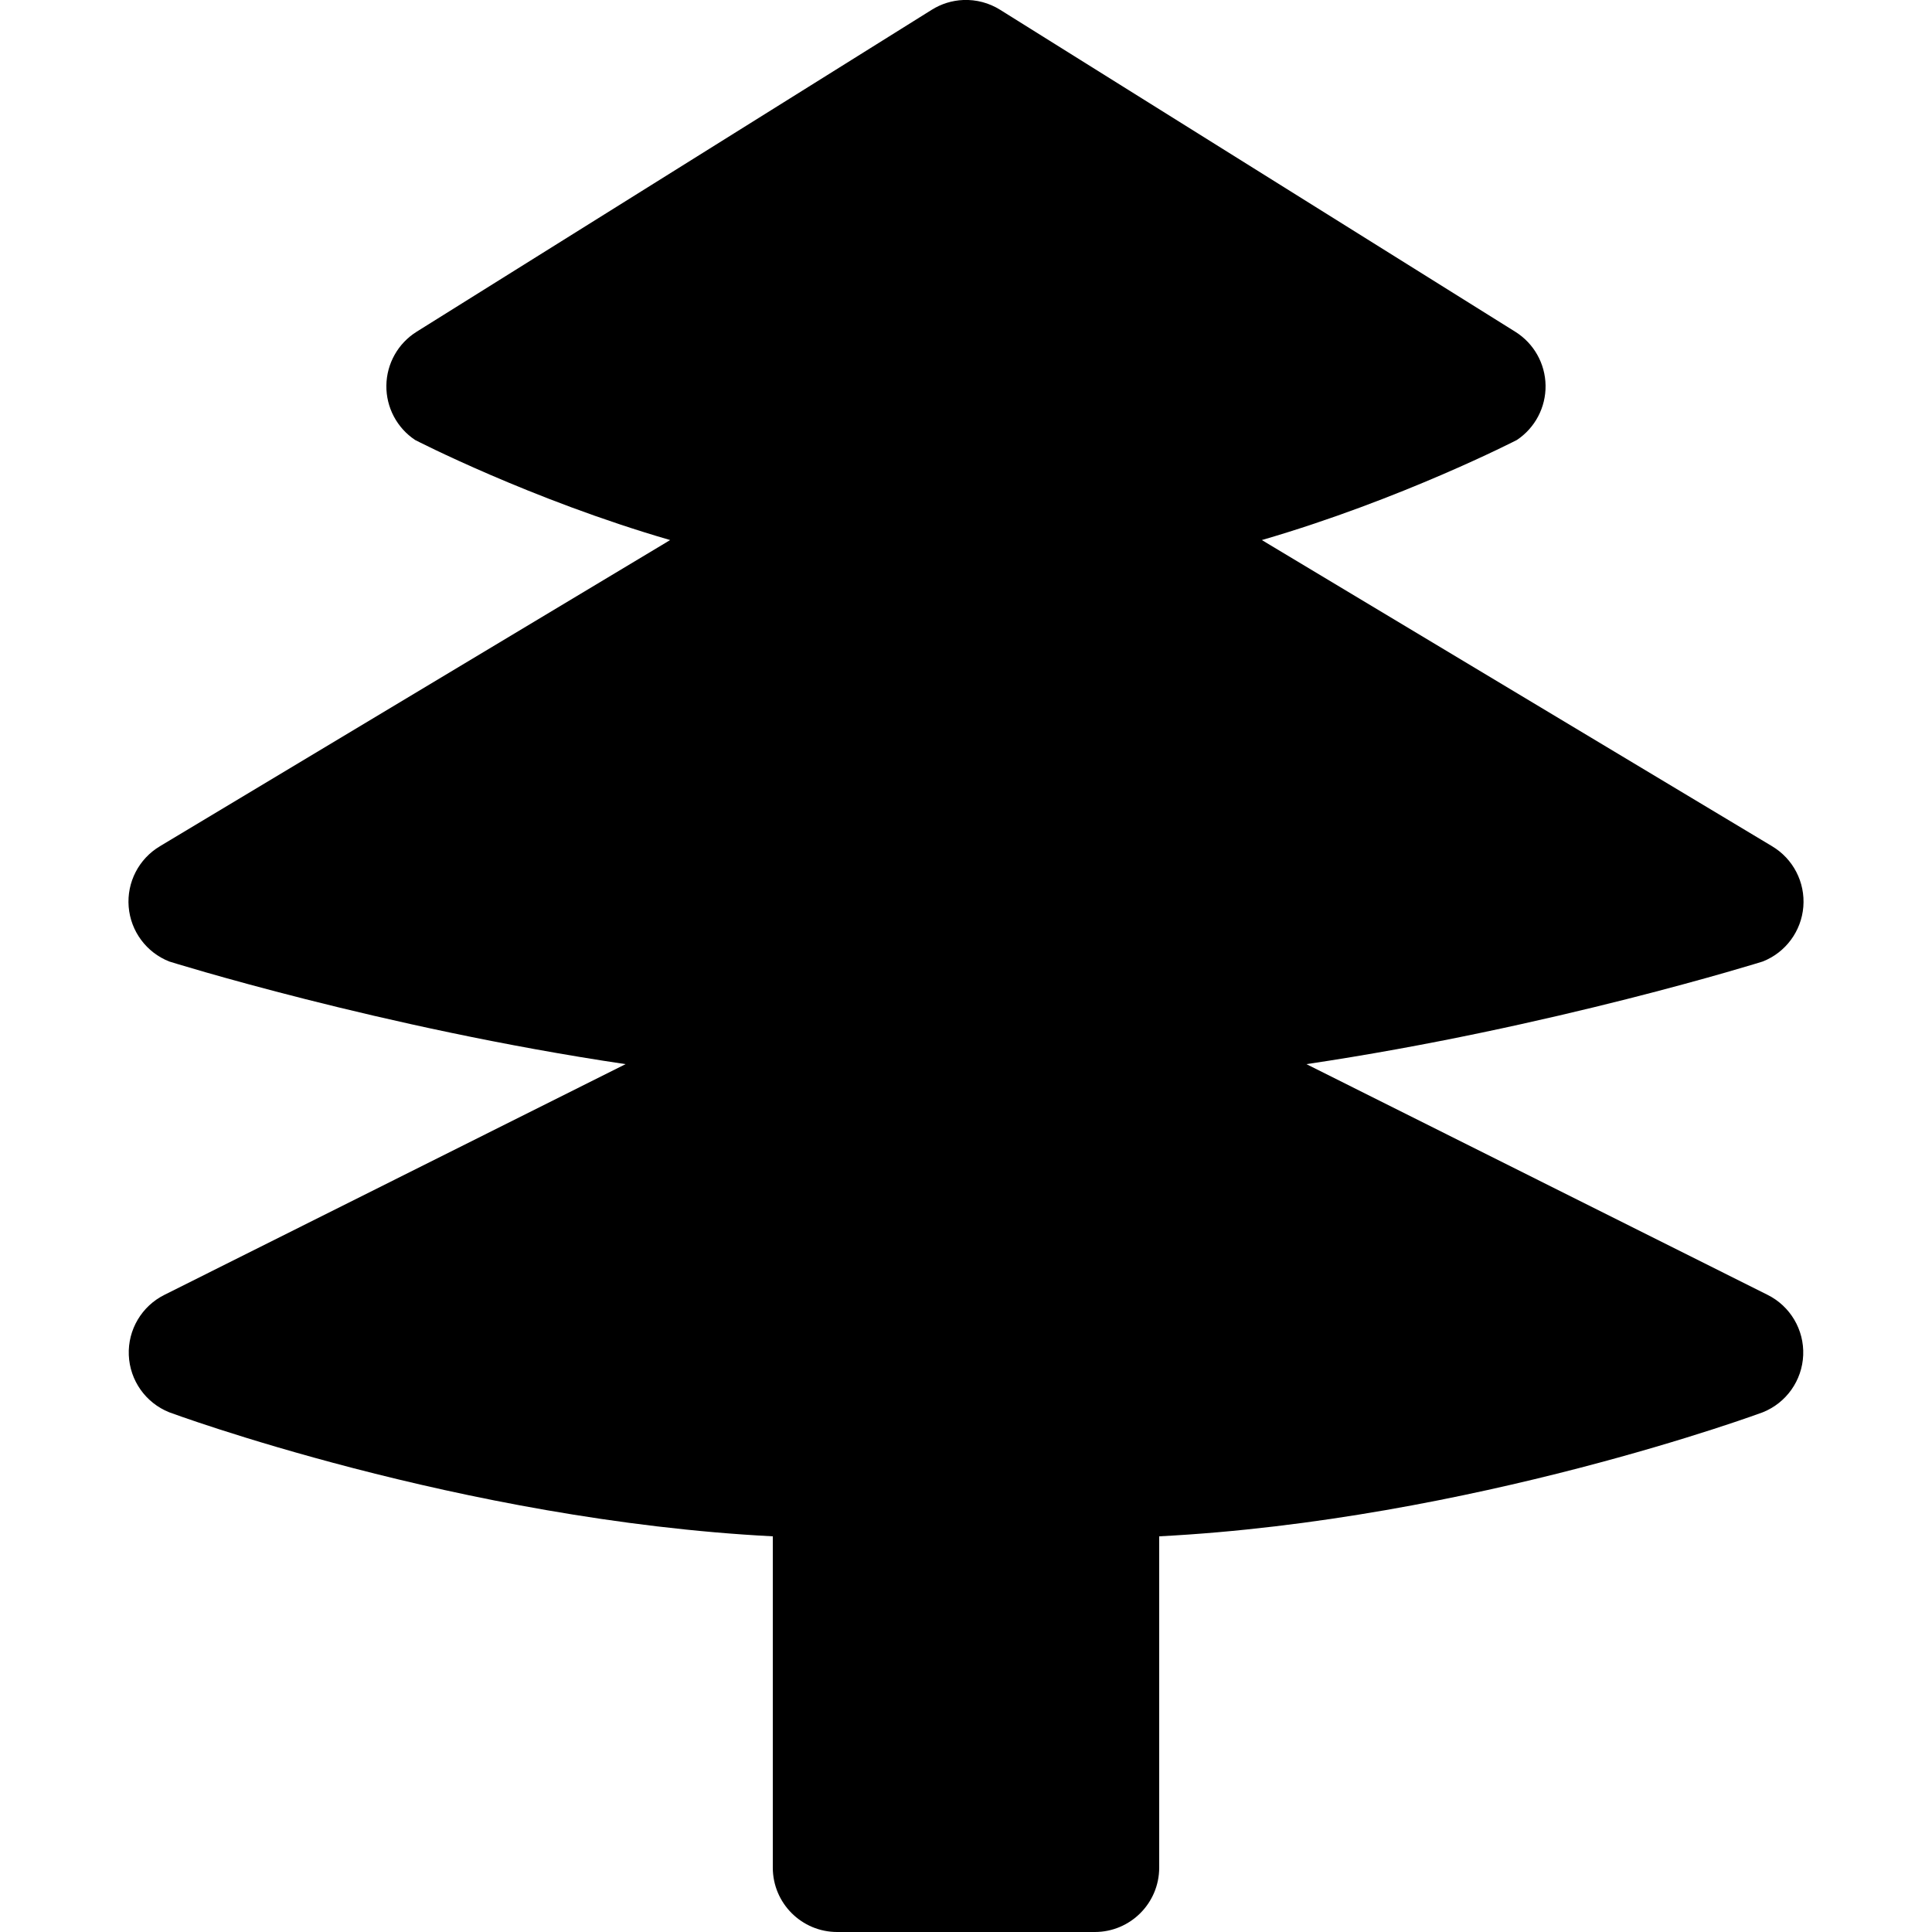
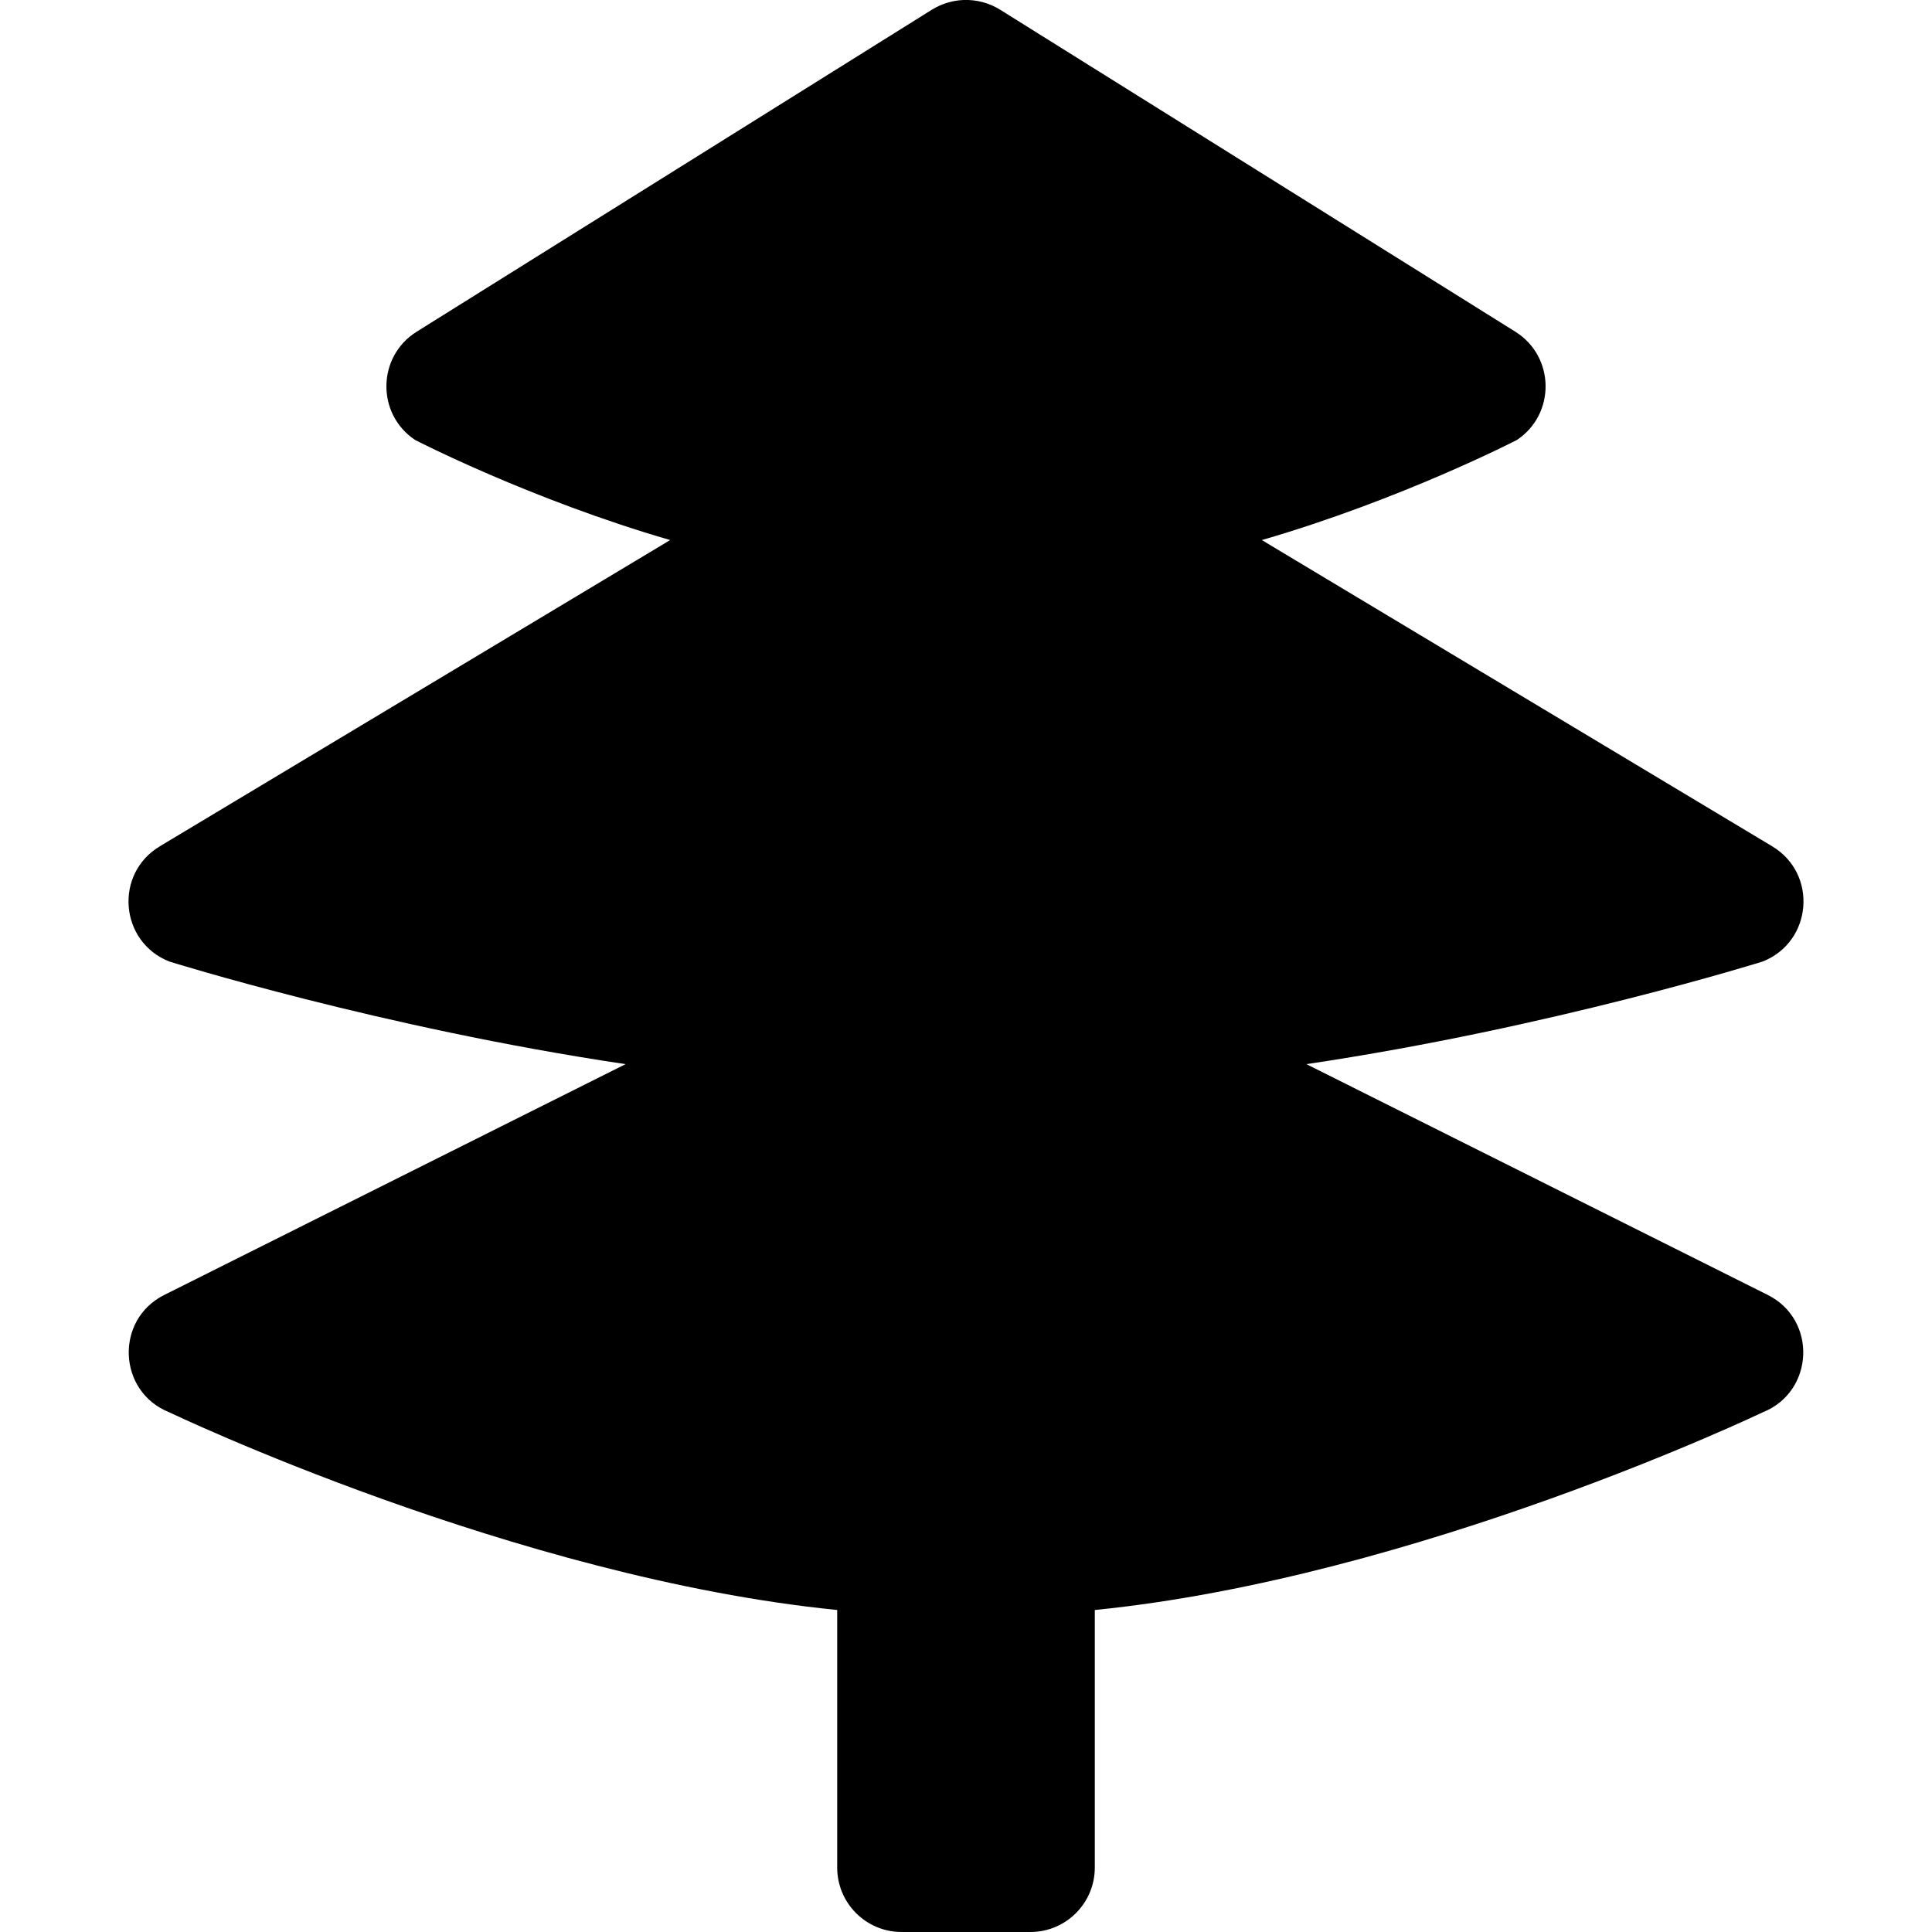
<svg xmlns="http://www.w3.org/2000/svg" version="1.1" id="svg4619" x="0px" y="0px" viewBox="0 0 15 15" enable-background="new 0 0 15 15" xml:space="preserve">
  <defs id="defs9569" />
-   <path style="color:#000000;font-style:normal;font-variant:normal;font-weight:normal;font-stretch:normal;font-size:medium;line-height:normal;font-family:sans-serif;text-indent:0;text-align:start;text-decoration:none;text-decoration-line:none;text-decoration-style:solid;text-decoration-color:#000000;letter-spacing:normal;word-spacing:normal;text-transform:none;direction:ltr;block-progression:tb;writing-mode:lr-tb;baseline-shift:baseline;text-anchor:start;white-space:normal;shape-padding:0;clip-rule:nonzero;display:inline;overflow:visible;visibility:visible;opacity:1;isolation:auto;mix-blend-mode:normal;color-interpolation:sRGB;color-interpolation-filters:linearRGB;solid-color:#000000;solid-opacity:1;fill:#000000;fill-opacity:1;fill-rule:nonzero;stroke:none;stroke-width:1;stroke-linecap:round;stroke-linejoin:round;stroke-miterlimit:4;stroke-dasharray:none;stroke-dashoffset:0;stroke-opacity:1;color-rendering:auto;image-rendering:auto;shape-rendering:auto;text-rendering:auto;enable-background:accumulate" d="M 7.479,0 A 0.5,0.5 0 0 0 7.234,0.076 l -4,2.5 A 0.5,0.5 0 0 0 3.223,3.416 c 0,0 0.895,0.462 1.98,0.777 L 1.242,6.57 a 0.5,0.5 0 0 0 0.072,0.895 c 0,0 1.643,0.515 3.543,0.797 L 1.277,10.053 a 0.5,0.5 0 0 0 0.037,0.912 c 0,0 2.258,0.838 4.686,0.963 L 6,14.5 A 0.5,0.5 0 0 0 6.5,15 l 2,0 A 0.5,0.5 0 0 0 9,14.5 l 0,-2.572 c 2.428,-0.125 4.686,-0.963 4.686,-0.963 a 0.5,0.5 0 0 0 0.037,-0.912 L 10.143,8.262 c 1.9,-0.282 3.543,-0.797 3.543,-0.797 a 0.5,0.5 0 0 0 0.072,-0.895 L 9.797,4.193 c 1.086,-0.316 1.98,-0.777 1.98,-0.777 a 0.5,0.5 0 0 0 -0.012,-0.84 l -4,-2.5 A 0.5,0.5 0 0 0 7.479,0 Z" id="path10181" />
+   <path style="color:#000000;font-style:normal;font-variant:normal;font-weight:normal;font-stretch:normal;font-size:medium;line-height:normal;font-family:sans-serif;text-indent:0;text-align:start;text-decoration:none;text-decoration-line:none;text-decoration-style:solid;text-decoration-color:#000000;letter-spacing:normal;word-spacing:normal;text-transform:none;direction:ltr;block-progression:tb;writing-mode:lr-tb;baseline-shift:baseline;text-anchor:start;white-space:normal;shape-padding:0;clip-rule:nonzero;display:inline;overflow:visible;visibility:visible;opacity:1;isolation:auto;mix-blend-mode:normal;color-interpolation:sRGB;color-interpolation-filters:linearRGB;solid-color:#000000;solid-opacity:1;fill:#000000;fill-opacity:1;fill-rule:nonzero;stroke:none;stroke-width:1;stroke-linecap:round;stroke-linejoin:round;stroke-miterlimit:4;stroke-dasharray:none;stroke-dashoffset:0;stroke-opacity:1;color-rendering:auto;image-rendering:auto;shape-rendering:auto;text-rendering:auto;enable-background:accumulate" d="M 7.479,0 C 7.392,0.004 7.308,0.03 7.234,0.076 l -4,2.5 C 2.927,2.769 2.921,3.215 3.223,3.416 c 0,0 0.895,0.462 1.98,0.777 L 1.242,6.57 c -0.357,0.213 -0.314,0.742 0.072,0.895 0,0 1.643,0.515 3.543,0.797 L 1.277,10.053 c -0.387,0.192 -0.364,0.752 0.037,0.912 0,0 2.686,1.285 5.186,1.535 l 3e-7,2 c 2.76e-5,0.276 0.224,0.5 0.5,0.5 l 1,0 c 0.276,-2.8e-5 0.5,-0.224 0.5,-0.5 l 0,-2 c 2.5,-0.25 5.186,-1.535 5.186,-1.535 0.401,-0.16 0.424,-0.72 0.037,-0.912 L 10.143,8.262 c 1.9,-0.282 3.543,-0.797 3.543,-0.797 0.386,-0.153 0.429,-0.682 0.072,-0.895 L 9.797,4.193 C 10.882,3.878 11.777,3.416 11.777,3.416 12.079,3.215 12.073,2.769 11.766,2.576 l -4,-2.5 C 7.68,0.022 7.58,-0.004 7.479,0 Z" id="path10181" />
</svg>
